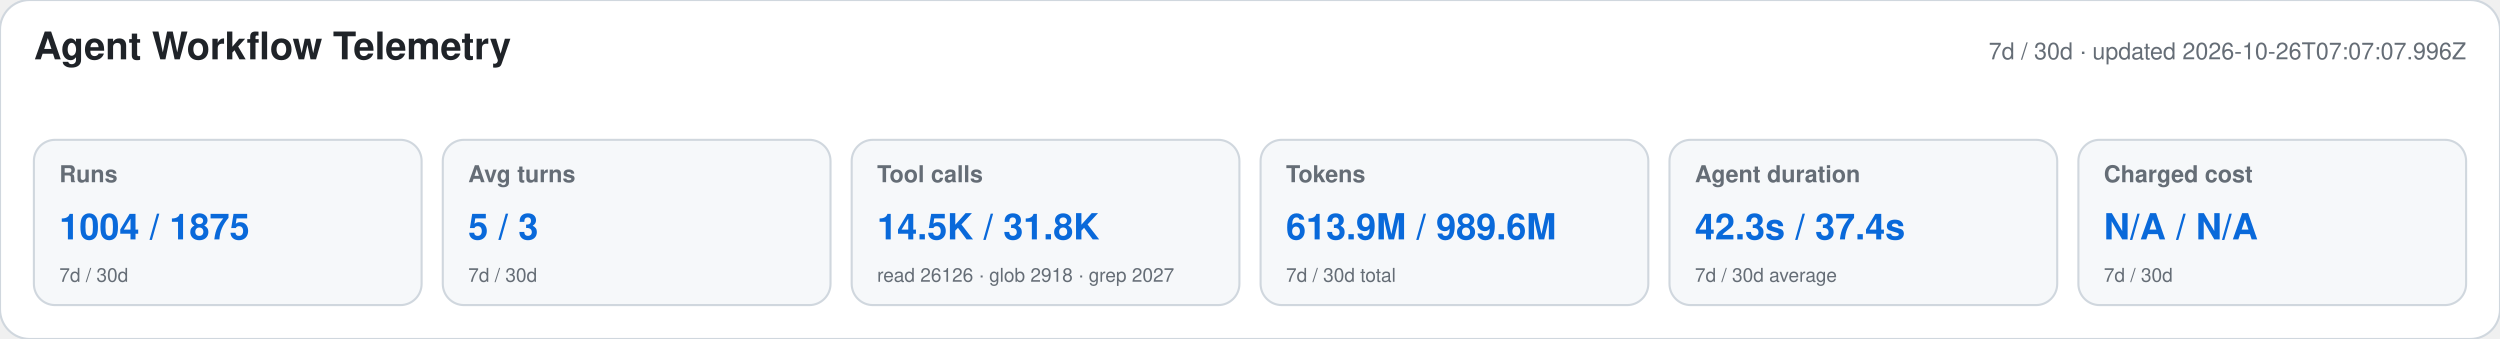
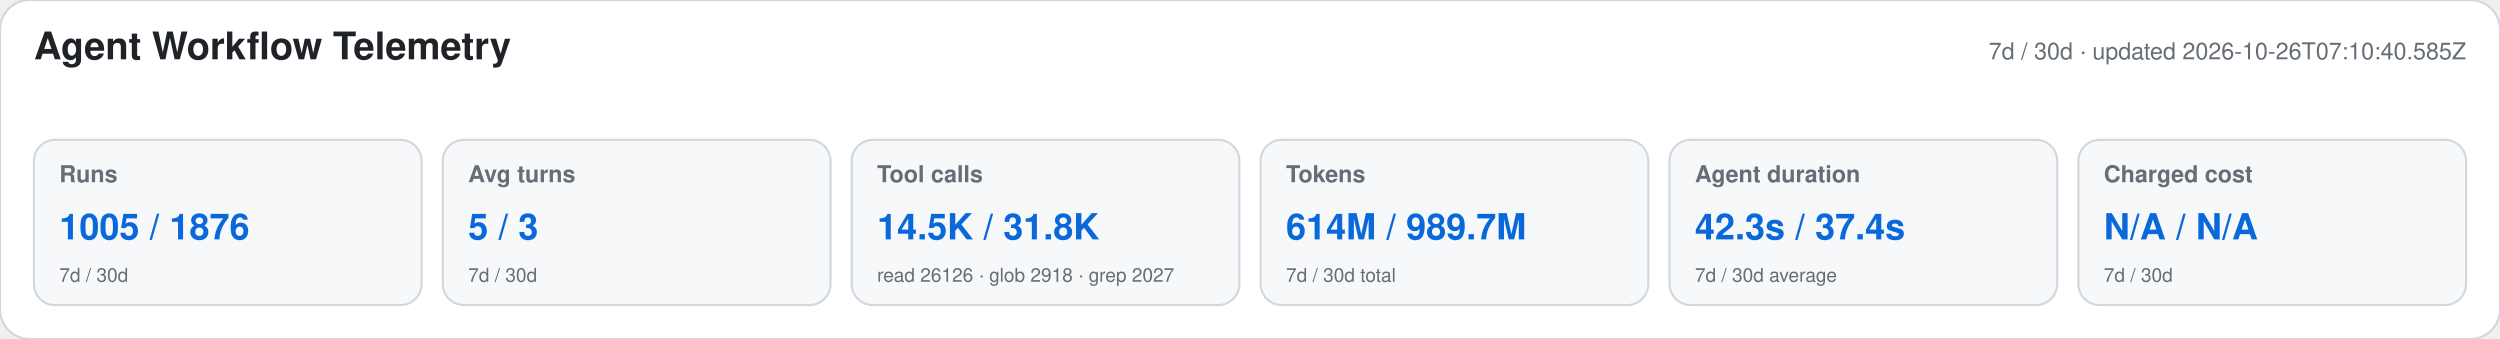
<svg xmlns="http://www.w3.org/2000/svg" width="1180" height="160" viewBox="0 0 1180 160" role="img" aria-labelledby="title desc">
  <style>text{font-family:-apple-system,BlinkMacSystemFont,"Segoe UI",Helvetica,Arial,sans-serif}.heading{font-size:18px;font-weight:650;fill:#1f2328}.meta,.label,.secondary{fill:#656d76}.meta,.label{font-size:11px}.label{font-weight:600}.primary{font-size:17px;font-weight:700;fill:#0969da}.secondary{font-size:9px}</style>
  <rect width="1180" height="160" rx="14" fill="#ffffff" stroke="#d0d7de" />
  <text x="16" y="28" class="heading">Agent Workflow Telemetry</text>
-   <text x="1164" y="28" text-anchor="end" class="meta">7d / 30d · updated 2026-10-26T07:07:07.996Z</text>
+   <text x="1164" y="28" text-anchor="end" class="meta">7d / 30d · updated 2026-10-26T07:10:40.585Z</text>
  <g>
    <rect x="16" y="66" width="183" height="78" rx="10" fill="#f6f8fa" stroke="#d0d7de" />
    <text x="28" y="86" class="label">Runs</text>
-     <text x="28" y="113" class="primary">1004 / 1875</text>
+     <text x="28" y="113" class="primary">1005 / 1876</text>
    <text x="28" y="133" class="secondary">7d / 30d</text>
  </g>
  <g>
    <rect x="209" y="66" width="183" height="78" rx="10" fill="#f6f8fa" stroke="#d0d7de" />
    <text x="221" y="86" class="label">Avg turns</text>
    <text x="221" y="113" class="primary">5 / 3</text>
    <text x="221" y="133" class="secondary">7d / 30d</text>
  </g>
  <g>
    <rect x="402" y="66" width="183" height="78" rx="10" fill="#f6f8fa" stroke="#d0d7de" />
    <text x="414" y="86" class="label">Tool calls</text>
    <text x="414" y="113" class="primary">14.5K / 31.8K</text>
    <text x="414" y="133" class="secondary">read 26126 · glob 2918 · grep 2027</text>
  </g>
  <g>
    <rect x="595" y="66" width="183" height="78" rx="10" fill="#f6f8fa" stroke="#d0d7de" />
    <text x="607" y="86" class="label">Tokens</text>
-     <text x="607" y="113" class="primary">613.9M / 989.6M</text>
+     <text x="607" y="113" class="primary">614M / 989.7M</text>
    <text x="607" y="133" class="secondary">7d / 30d total</text>
  </g>
  <g>
    <rect x="788" y="66" width="183" height="78" rx="10" fill="#f6f8fa" stroke="#d0d7de" />
    <text x="800" y="86" class="label">Agent duration</text>
    <text x="800" y="113" class="primary">42.3s / 37.4s</text>
    <text x="800" y="133" class="secondary">7d / 30d average</text>
  </g>
  <g>
    <rect x="981" y="66" width="183" height="78" rx="10" fill="#f6f8fa" stroke="#d0d7de" />
    <text x="993" y="86" class="label">Charged cost</text>
    <text x="993" y="113" class="primary">N/A / N/A</text>
    <text x="993" y="133" class="secondary">7d / 30d</text>
  </g>
</svg>
